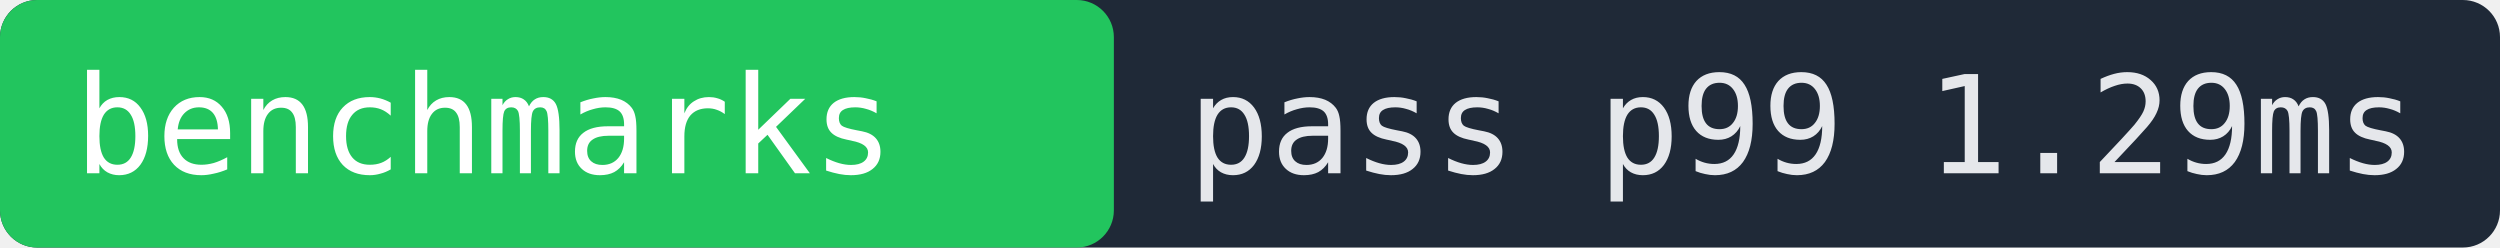
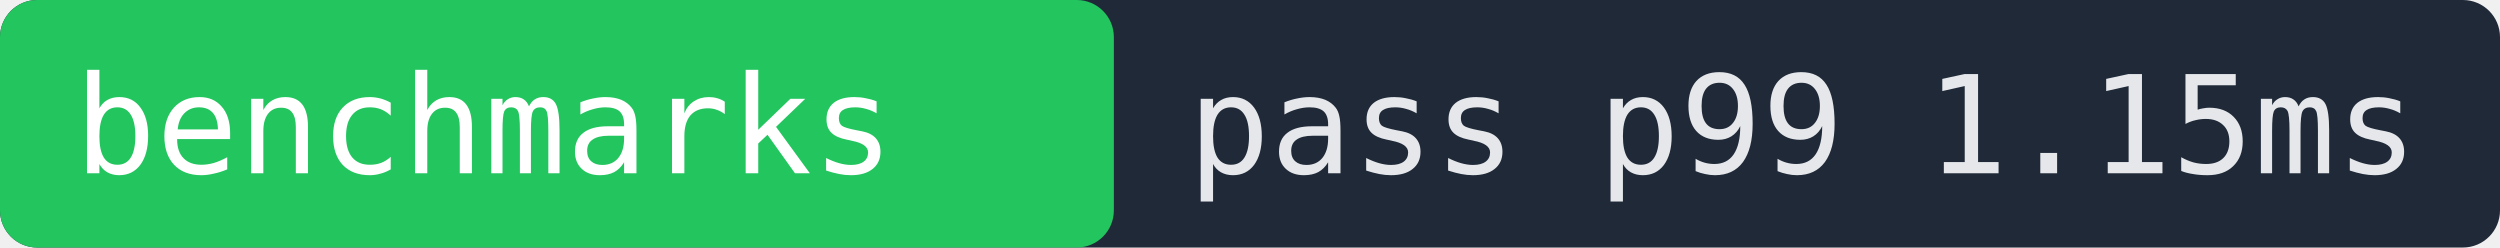
- <svg xmlns="http://www.w3.org/2000/svg" width="202" height="20" role="img" aria-label="benchmarks pass p99 1.29ms">
+ <svg xmlns="http://www.w3.org/2000/svg" width="202" height="20" role="img" aria-label="benchmarks pass p99 1.15ms">
  <rect width="202" height="20" fill="#1f2937" rx="3" />
  <rect x="0" width="90" height="20" fill="#22c55e" rx="3" />
  <text x="6" y="14" fill="#ffffff" font-family="monospace" font-size="11">benchmarks</text>
-   <text x="96" y="14" fill="#e5e7eb" font-family="monospace" font-size="11">pass p99 1.29ms</text>
+   <text x="96" y="14" fill="#e5e7eb" font-family="monospace" font-size="11">pass p99 1.15ms</text>
</svg>
